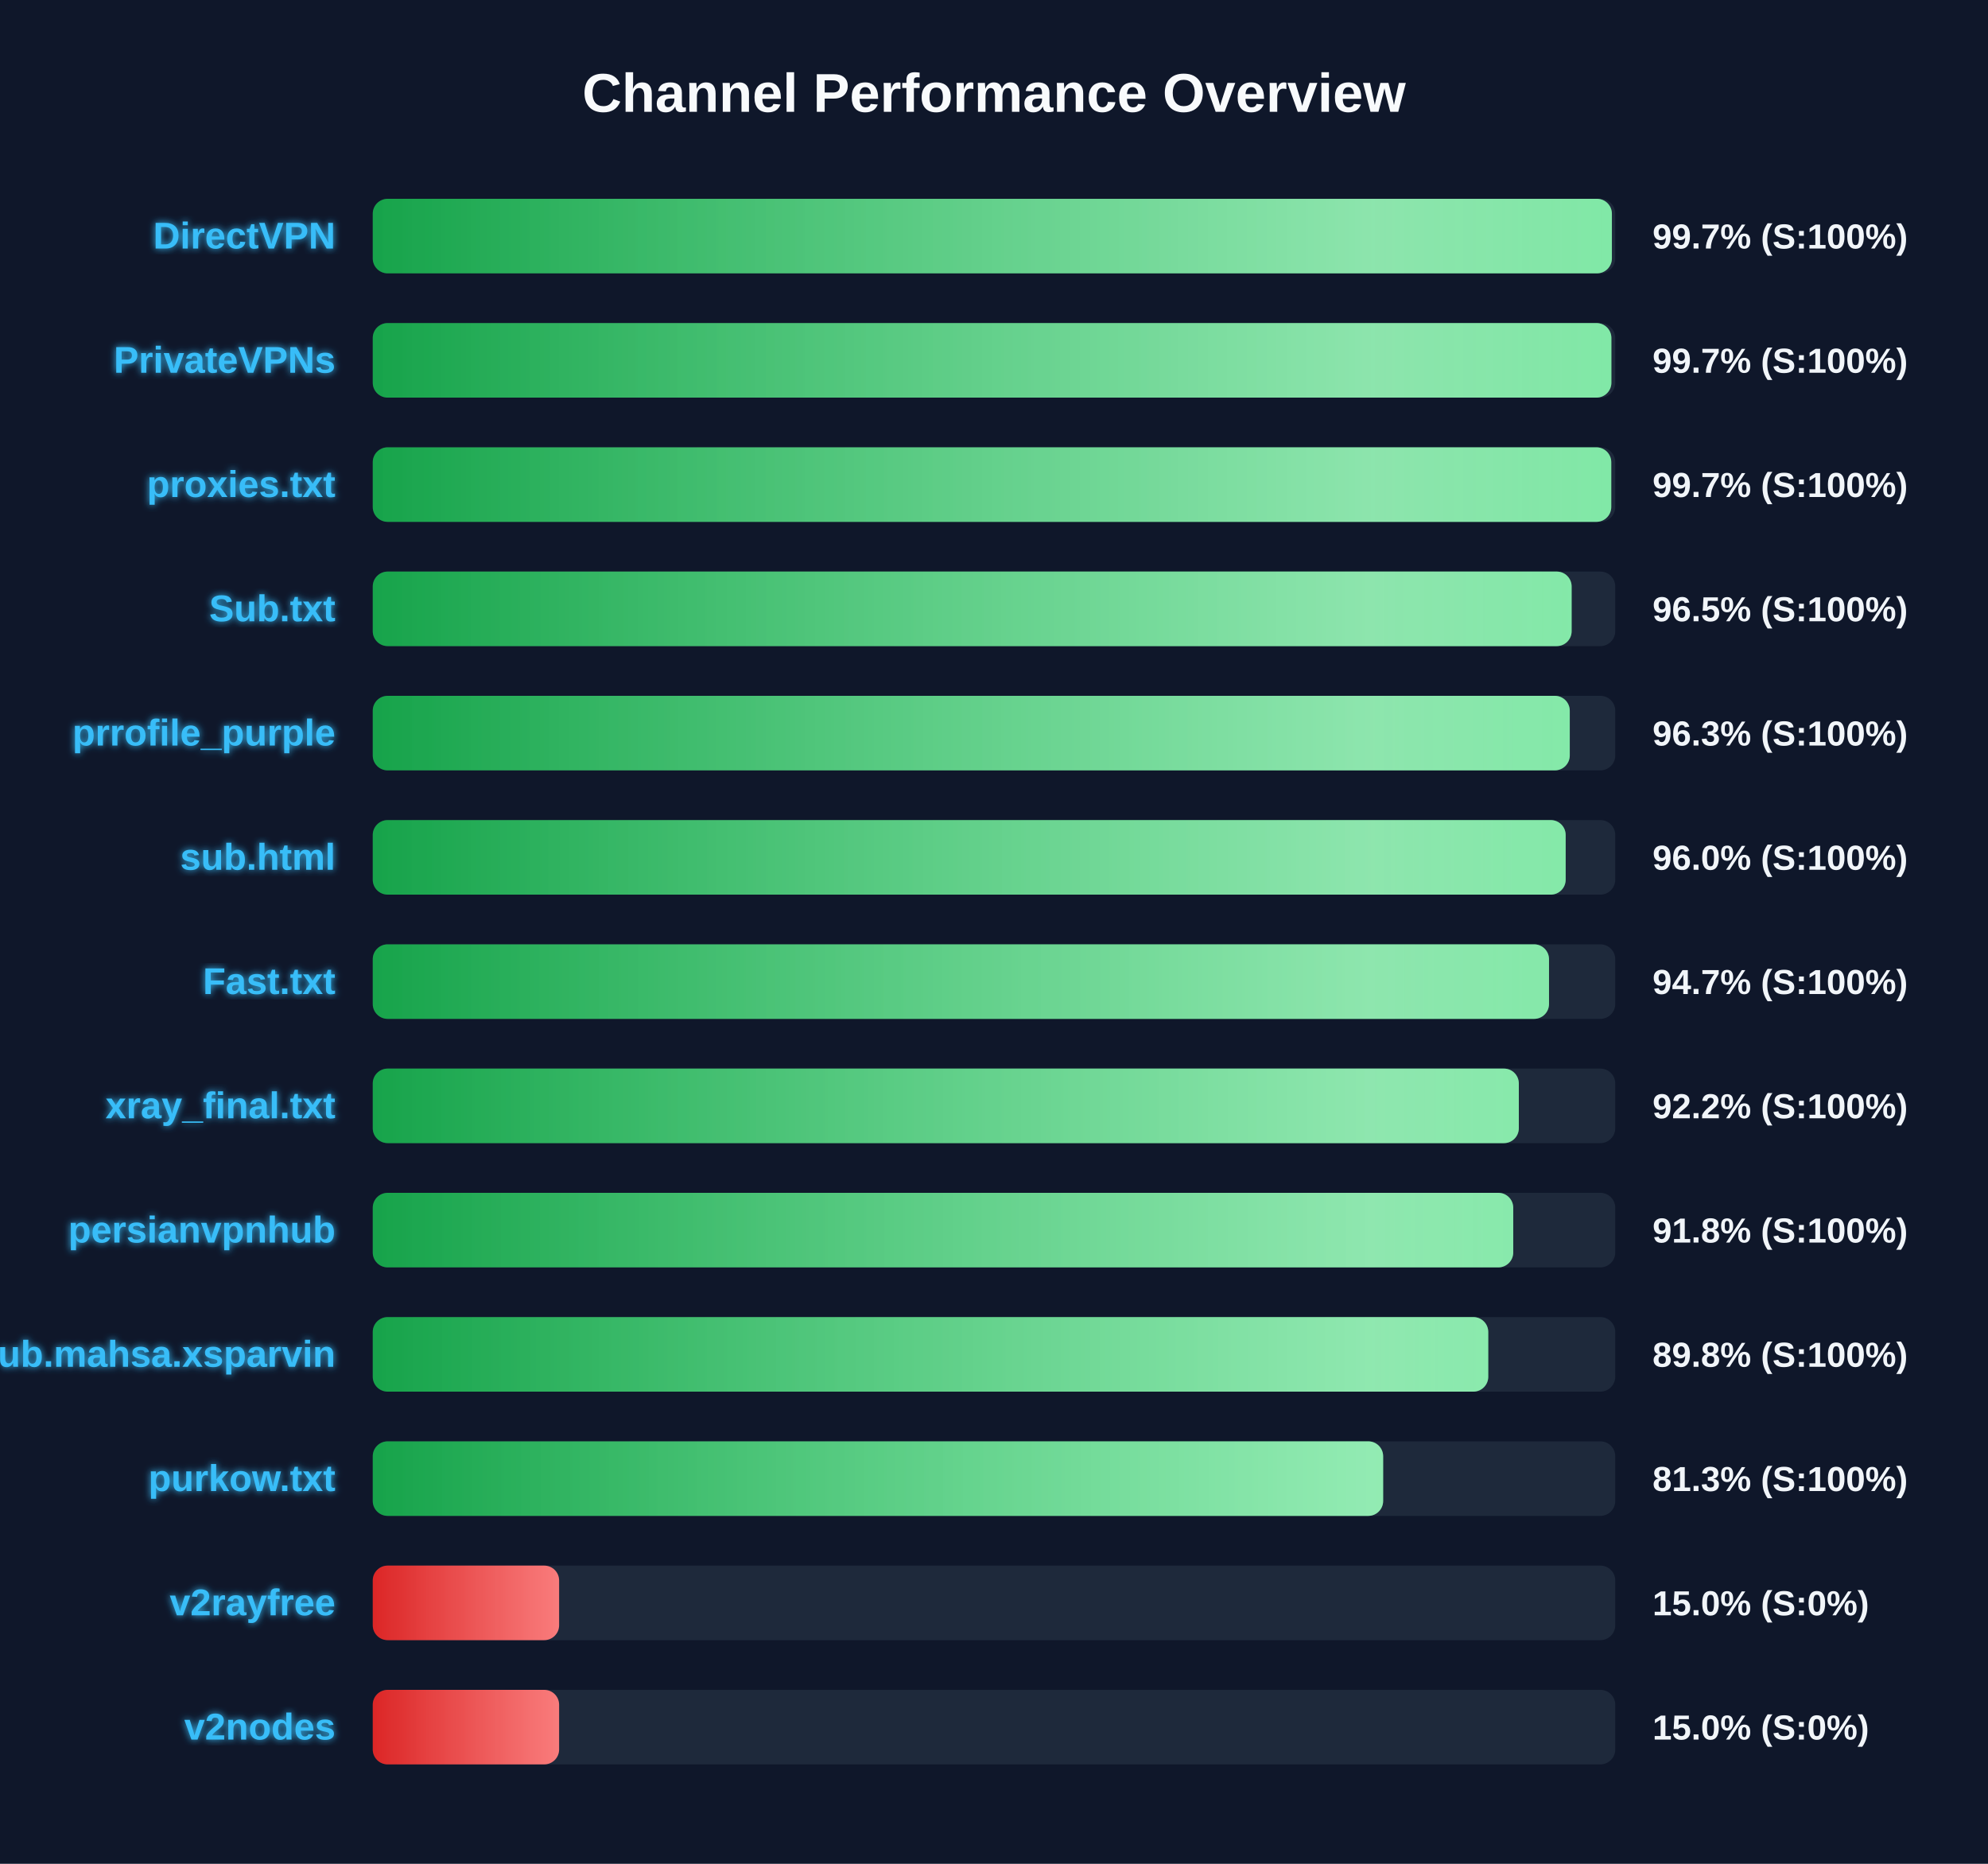
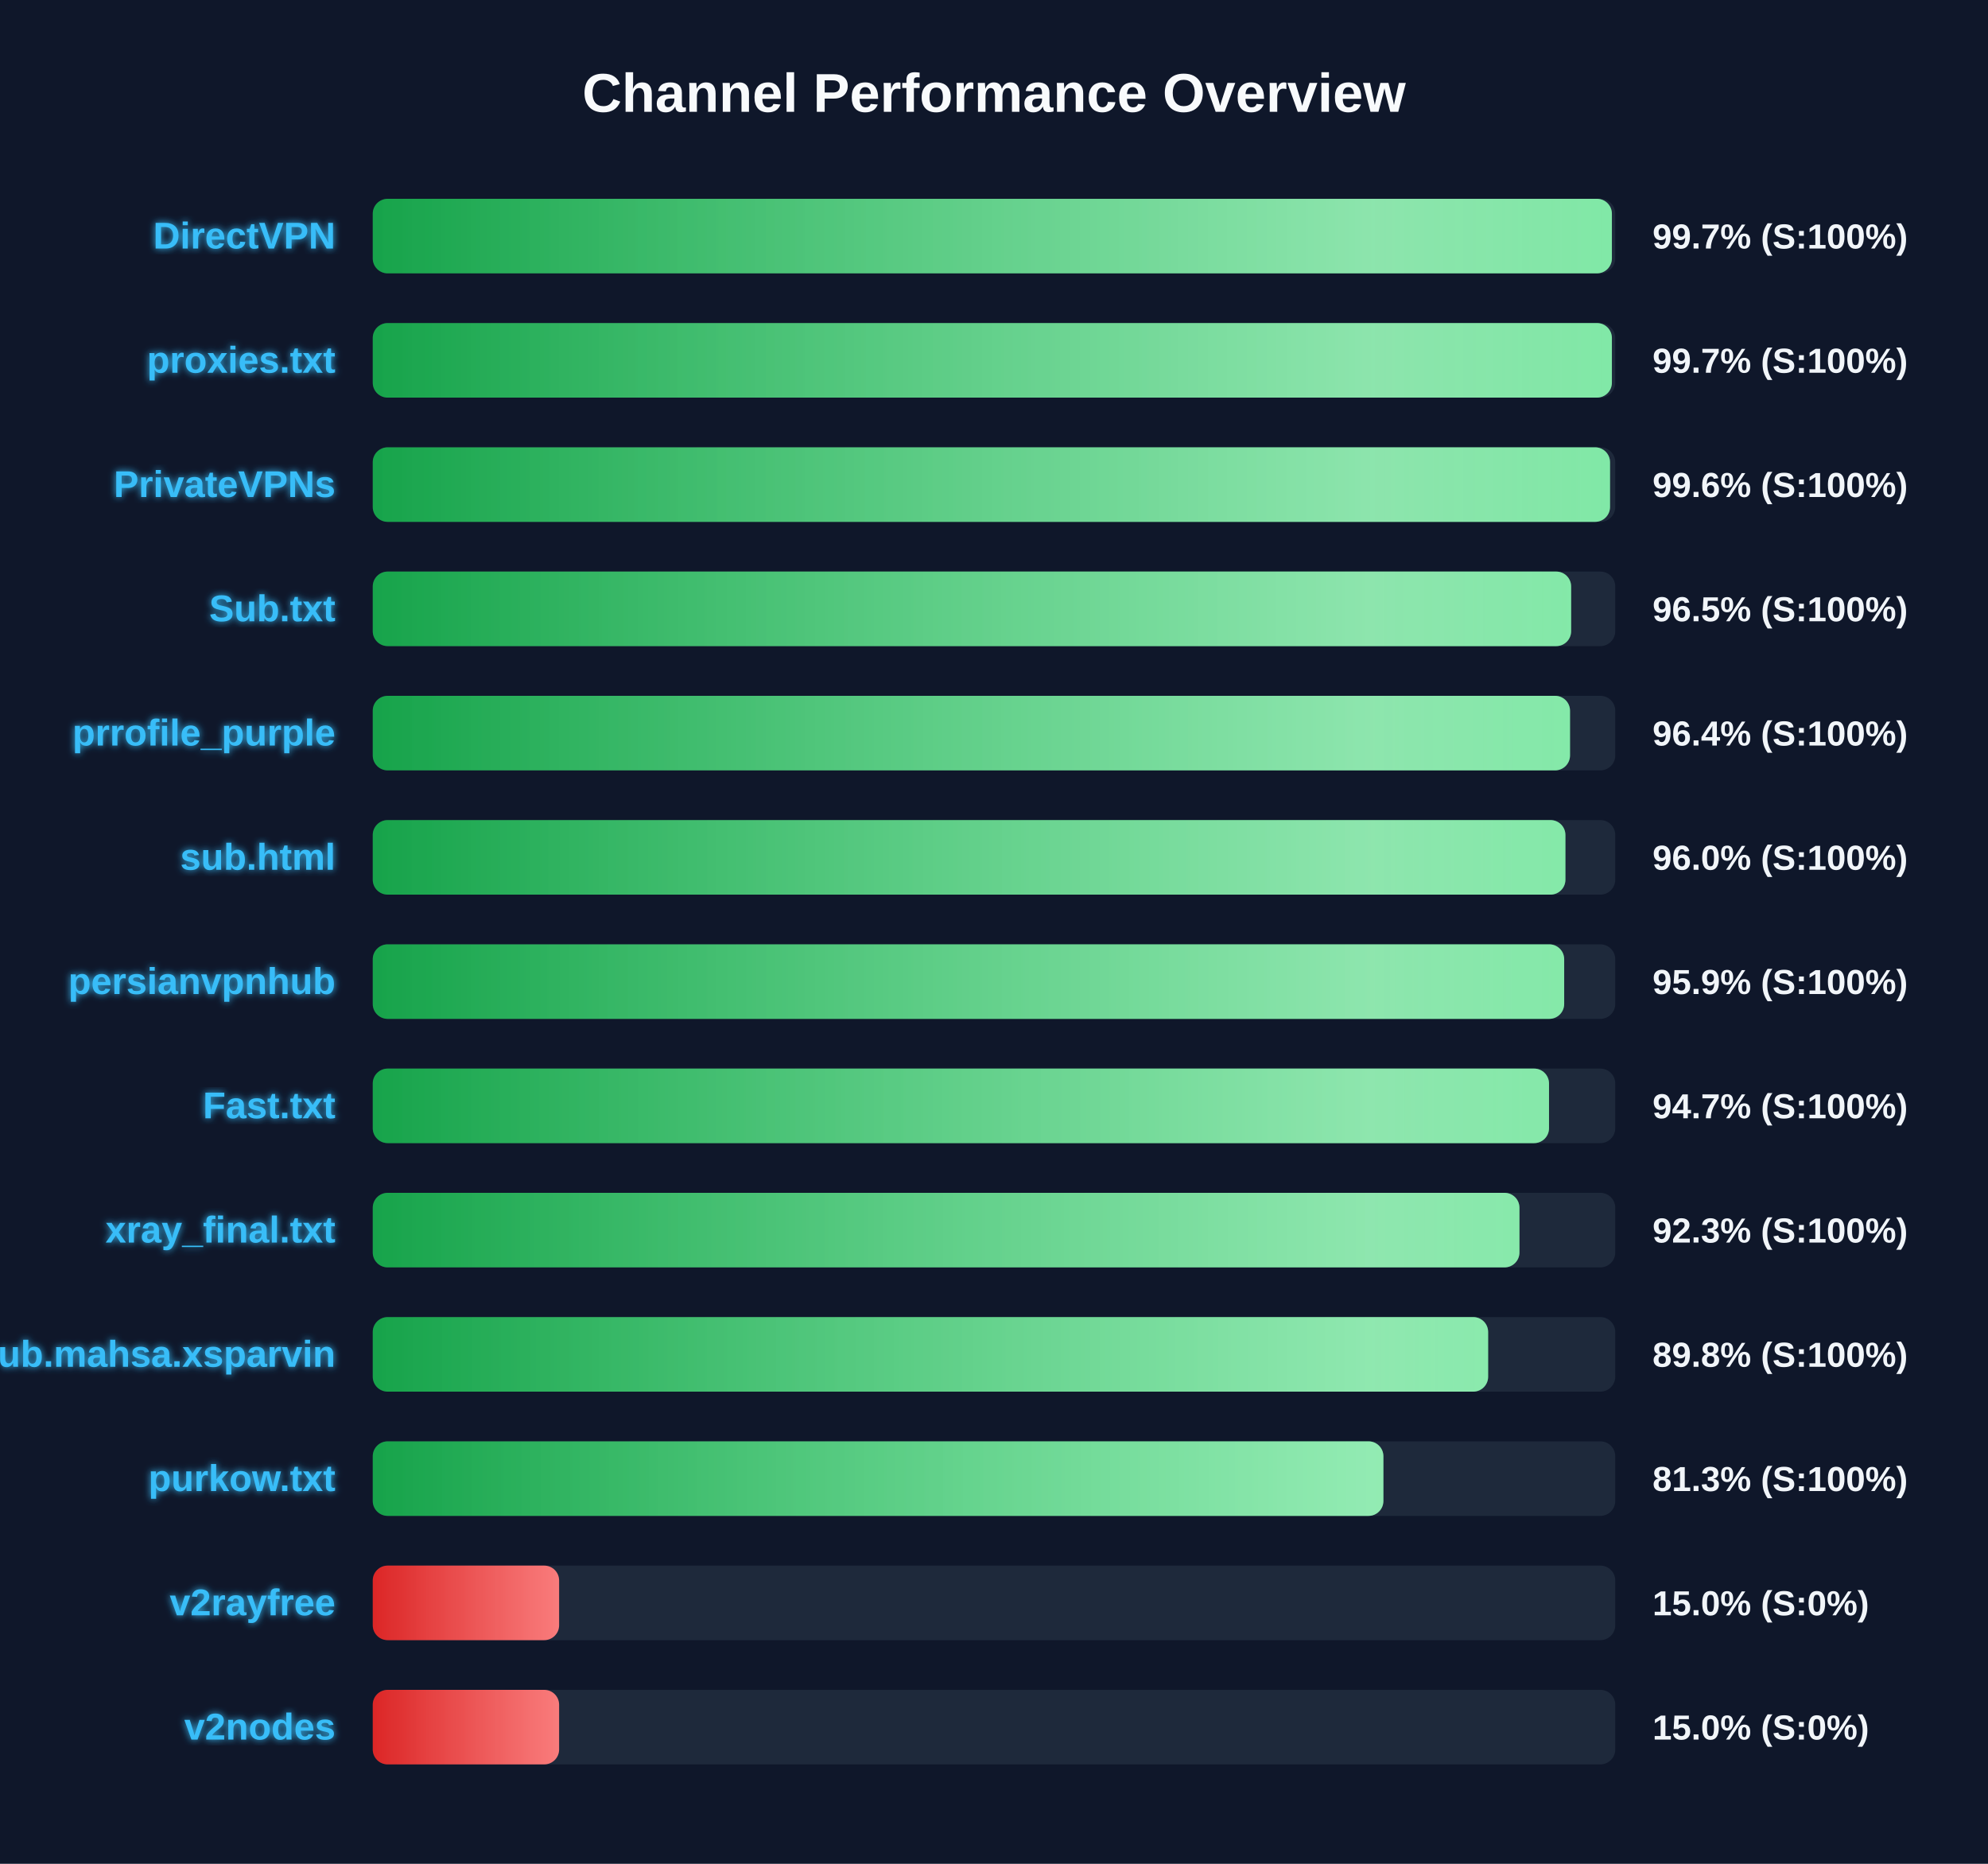
<svg xmlns="http://www.w3.org/2000/svg" width="800" height="750" version="1.1">
  <defs>
    <linearGradient id="grad-green" x1="0%" y1="0%" x2="100%" y2="0%">
      <stop offset="0%" stop-color="#16a34a" />
      <stop offset="100%" stop-color="#4ade80" />
    </linearGradient>
    <linearGradient id="grad-yellow" x1="0%" y1="0%" x2="100%" y2="0%">
      <stop offset="0%" stop-color="#ca8a04" />
      <stop offset="100%" stop-color="#fde047" />
    </linearGradient>
    <linearGradient id="grad-red" x1="0%" y1="0%" x2="100%" y2="0%">
      <stop offset="0%" stop-color="#dc2626" />
      <stop offset="100%" stop-color="#f87171" />
    </linearGradient>
    <linearGradient id="shimmer" x1="0%" y1="0%" x2="100%" y2="0%">
      <stop offset="0%" stop-color="rgba(255,255,255,0)" />
      <stop offset="50%" stop-color="rgba(255,255,255,0.4)" />
      <stop offset="100%" stop-color="rgba(255,255,255,0)" />
    </linearGradient>
    <filter id="glow" x="-20%" y="-20%" width="140%" height="140%">
      <feGaussianBlur stdDeviation="1.5" result="blur" />
      <feComposite in="SourceGraphic" in2="blur" operator="over" />
    </filter>
  </defs>
  <style>
        .bg-rect { fill: #0f172a; }
        .title { font: bold 22px 'Segoe UI', Arial, sans-serif; fill: #f8fafc; }
        .row { font: bold 15px 'Segoe UI', Arial, sans-serif; fill: #38bdf8; filter: url(#glow); }
        .score { font: bold 14px 'Segoe UI', Arial, sans-serif; fill: #f1f5f9; }
        @keyframes shimmer-anim {
            0% { transform: translateX(-100%); }
            100% { transform: translateX(200%); }
        }
        .shimmer-rect {
            animation: shimmer-anim 2.5s infinite linear;
        }
    </style>
  <rect width="100%" height="100%" class="bg-rect" />
  <text x="400" y="45" text-anchor="middle" class="title">Channel Performance Overview</text>
  <rect x="150" y="80" width="500" height="30" fill="#1e293b" rx="6" />
  <clipPath id="clip-0">
    <rect x="150" y="80" width="498.65" height="30" rx="6" />
  </clipPath>
  <rect x="150" y="80" width="498.65" height="30" fill="url(#grad-green)" rx="6" />
  <g clip-path="url(#clip-0)">
    <rect x="150" y="80" width="100%" height="30" fill="url(#shimmer)" class="shimmer-rect" />
  </g>
  <text x="135" y="100" text-anchor="end" class="row">DirectVPN</text>
  <text x="665" y="100" text-anchor="start" class="score">99.7% (S:100%)</text>
  <rect x="150" y="130" width="500" height="30" fill="#1e293b" rx="6" />
  <clipPath id="clip-1">
-     <rect x="150" y="130" width="498.45" height="30" rx="6" />
+     <rect x="150" y="130" width="498.65" height="30" rx="6" />
  </clipPath>
-   <rect x="150" y="130" width="498.45" height="30" fill="url(#grad-green)" rx="6" />
+   <rect x="150" y="130" width="498.65" height="30" fill="url(#grad-green)" rx="6" />
  <g clip-path="url(#clip-1)">
    <rect x="150" y="130" width="100%" height="30" fill="url(#shimmer)" class="shimmer-rect" />
  </g>
-   <text x="135" y="150" text-anchor="end" class="row">PrivateVPNs</text>
+   <text x="135" y="150" text-anchor="end" class="row">proxies.txt</text>
  <text x="665" y="150" text-anchor="start" class="score">99.7% (S:100%)</text>
  <rect x="150" y="180" width="500" height="30" fill="#1e293b" rx="6" />
  <clipPath id="clip-2">
-     <rect x="150" y="180" width="498.4" height="30" rx="6" />
+     <rect x="150" y="180" width="497.9" height="30" rx="6" />
  </clipPath>
-   <rect x="150" y="180" width="498.4" height="30" fill="url(#grad-green)" rx="6" />
+   <rect x="150" y="180" width="497.9" height="30" fill="url(#grad-green)" rx="6" />
  <g clip-path="url(#clip-2)">
    <rect x="150" y="180" width="100%" height="30" fill="url(#shimmer)" class="shimmer-rect" />
  </g>
-   <text x="135" y="200" text-anchor="end" class="row">proxies.txt</text>
-   <text x="665" y="200" text-anchor="start" class="score">99.7% (S:100%)</text>
+   <text x="135" y="200" text-anchor="end" class="row">PrivateVPNs</text>
+   <text x="665" y="200" text-anchor="start" class="score">99.6% (S:100%)</text>
  <rect x="150" y="230" width="500" height="30" fill="#1e293b" rx="6" />
  <clipPath id="clip-3">
-     <rect x="150" y="230" width="482.45" height="30" rx="6" />
+     <rect x="150" y="230" width="482.25" height="30" rx="6" />
  </clipPath>
-   <rect x="150" y="230" width="482.45" height="30" fill="url(#grad-green)" rx="6" />
+   <rect x="150" y="230" width="482.25" height="30" fill="url(#grad-green)" rx="6" />
  <g clip-path="url(#clip-3)">
    <rect x="150" y="230" width="100%" height="30" fill="url(#shimmer)" class="shimmer-rect" />
  </g>
  <text x="135" y="250" text-anchor="end" class="row">Sub.txt</text>
  <text x="665" y="250" text-anchor="start" class="score">96.5% (S:100%)</text>
  <rect x="150" y="280" width="500" height="30" fill="#1e293b" rx="6" />
  <clipPath id="clip-4">
-     <rect x="150" y="280" width="481.7" height="30" rx="6" />
+     <rect x="150" y="280" width="481.8" height="30" rx="6" />
  </clipPath>
-   <rect x="150" y="280" width="481.7" height="30" fill="url(#grad-green)" rx="6" />
+   <rect x="150" y="280" width="481.8" height="30" fill="url(#grad-green)" rx="6" />
  <g clip-path="url(#clip-4)">
    <rect x="150" y="280" width="100%" height="30" fill="url(#shimmer)" class="shimmer-rect" />
  </g>
  <text x="135" y="300" text-anchor="end" class="row">prrofile_purple</text>
-   <text x="665" y="300" text-anchor="start" class="score">96.3% (S:100%)</text>
+   <text x="665" y="300" text-anchor="start" class="score">96.4% (S:100%)</text>
  <rect x="150" y="330" width="500" height="30" fill="#1e293b" rx="6" />
  <clipPath id="clip-5">
-     <rect x="150" y="330" width="480.05" height="30" rx="6" />
+     <rect x="150" y="330" width="479.95" height="30" rx="6" />
  </clipPath>
-   <rect x="150" y="330" width="480.05" height="30" fill="url(#grad-green)" rx="6" />
+   <rect x="150" y="330" width="479.95" height="30" fill="url(#grad-green)" rx="6" />
  <g clip-path="url(#clip-5)">
    <rect x="150" y="330" width="100%" height="30" fill="url(#shimmer)" class="shimmer-rect" />
  </g>
  <text x="135" y="350" text-anchor="end" class="row">sub.html</text>
  <text x="665" y="350" text-anchor="start" class="score">96.0% (S:100%)</text>
  <rect x="150" y="380" width="500" height="30" fill="#1e293b" rx="6" />
  <clipPath id="clip-6">
-     <rect x="150" y="380" width="473.35" height="30" rx="6" />
+     <rect x="150" y="380" width="479.45" height="30" rx="6" />
  </clipPath>
-   <rect x="150" y="380" width="473.35" height="30" fill="url(#grad-green)" rx="6" />
+   <rect x="150" y="380" width="479.45" height="30" fill="url(#grad-green)" rx="6" />
  <g clip-path="url(#clip-6)">
    <rect x="150" y="380" width="100%" height="30" fill="url(#shimmer)" class="shimmer-rect" />
  </g>
-   <text x="135" y="400" text-anchor="end" class="row">Fast.txt</text>
-   <text x="665" y="400" text-anchor="start" class="score">94.7% (S:100%)</text>
+   <text x="135" y="400" text-anchor="end" class="row">persianvpnhub</text>
+   <text x="665" y="400" text-anchor="start" class="score">95.9% (S:100%)</text>
  <rect x="150" y="430" width="500" height="30" fill="#1e293b" rx="6" />
  <clipPath id="clip-7">
-     <rect x="150" y="430" width="461.2" height="30" rx="6" />
+     <rect x="150" y="430" width="473.35" height="30" rx="6" />
  </clipPath>
-   <rect x="150" y="430" width="461.2" height="30" fill="url(#grad-green)" rx="6" />
+   <rect x="150" y="430" width="473.35" height="30" fill="url(#grad-green)" rx="6" />
  <g clip-path="url(#clip-7)">
    <rect x="150" y="430" width="100%" height="30" fill="url(#shimmer)" class="shimmer-rect" />
  </g>
-   <text x="135" y="450" text-anchor="end" class="row">xray_final.txt</text>
-   <text x="665" y="450" text-anchor="start" class="score">92.2% (S:100%)</text>
+   <text x="135" y="450" text-anchor="end" class="row">Fast.txt</text>
+   <text x="665" y="450" text-anchor="start" class="score">94.7% (S:100%)</text>
  <rect x="150" y="480" width="500" height="30" fill="#1e293b" rx="6" />
  <clipPath id="clip-8">
-     <rect x="150" y="480" width="458.95" height="30" rx="6" />
+     <rect x="150" y="480" width="461.45" height="30" rx="6" />
  </clipPath>
-   <rect x="150" y="480" width="458.95" height="30" fill="url(#grad-green)" rx="6" />
+   <rect x="150" y="480" width="461.45" height="30" fill="url(#grad-green)" rx="6" />
  <g clip-path="url(#clip-8)">
    <rect x="150" y="480" width="100%" height="30" fill="url(#shimmer)" class="shimmer-rect" />
  </g>
-   <text x="135" y="500" text-anchor="end" class="row">persianvpnhub</text>
-   <text x="665" y="500" text-anchor="start" class="score">91.8% (S:100%)</text>
+   <text x="135" y="500" text-anchor="end" class="row">xray_final.txt</text>
+   <text x="665" y="500" text-anchor="start" class="score">92.3% (S:100%)</text>
  <rect x="150" y="530" width="500" height="30" fill="#1e293b" rx="6" />
  <clipPath id="clip-9">
-     <rect x="150" y="530" width="448.9" height="30" rx="6" />
+     <rect x="150" y="530" width="448.85" height="30" rx="6" />
  </clipPath>
-   <rect x="150" y="530" width="448.9" height="30" fill="url(#grad-green)" rx="6" />
+   <rect x="150" y="530" width="448.85" height="30" fill="url(#grad-green)" rx="6" />
  <g clip-path="url(#clip-9)">
    <rect x="150" y="530" width="100%" height="30" fill="url(#shimmer)" class="shimmer-rect" />
  </g>
  <text x="135" y="550" text-anchor="end" class="row">Sub.mahsa.xsparvin</text>
  <text x="665" y="550" text-anchor="start" class="score">89.8% (S:100%)</text>
  <rect x="150" y="580" width="500" height="30" fill="#1e293b" rx="6" />
  <clipPath id="clip-10">
-     <rect x="150" y="580" width="406.6" height="30" rx="6" />
+     <rect x="150" y="580" width="406.7" height="30" rx="6" />
  </clipPath>
-   <rect x="150" y="580" width="406.6" height="30" fill="url(#grad-green)" rx="6" />
+   <rect x="150" y="580" width="406.7" height="30" fill="url(#grad-green)" rx="6" />
  <g clip-path="url(#clip-10)">
    <rect x="150" y="580" width="100%" height="30" fill="url(#shimmer)" class="shimmer-rect" />
  </g>
  <text x="135" y="600" text-anchor="end" class="row">purkow.txt</text>
  <text x="665" y="600" text-anchor="start" class="score">81.3% (S:100%)</text>
  <rect x="150" y="630" width="500" height="30" fill="#1e293b" rx="6" />
  <clipPath id="clip-11">
    <rect x="150" y="630" width="75.0" height="30" rx="6" />
  </clipPath>
  <rect x="150" y="630" width="75.0" height="30" fill="url(#grad-red)" rx="6" />
  <g clip-path="url(#clip-11)">
    <rect x="150" y="630" width="100%" height="30" fill="url(#shimmer)" class="shimmer-rect" />
  </g>
  <text x="135" y="650" text-anchor="end" class="row">v2rayfree</text>
  <text x="665" y="650" text-anchor="start" class="score">15.0% (S:0%)</text>
  <rect x="150" y="680" width="500" height="30" fill="#1e293b" rx="6" />
  <clipPath id="clip-12">
    <rect x="150" y="680" width="75.0" height="30" rx="6" />
  </clipPath>
  <rect x="150" y="680" width="75.0" height="30" fill="url(#grad-red)" rx="6" />
  <g clip-path="url(#clip-12)">
    <rect x="150" y="680" width="100%" height="30" fill="url(#shimmer)" class="shimmer-rect" />
  </g>
  <text x="135" y="700" text-anchor="end" class="row">v2nodes</text>
  <text x="665" y="700" text-anchor="start" class="score">15.0% (S:0%)</text>
</svg>
